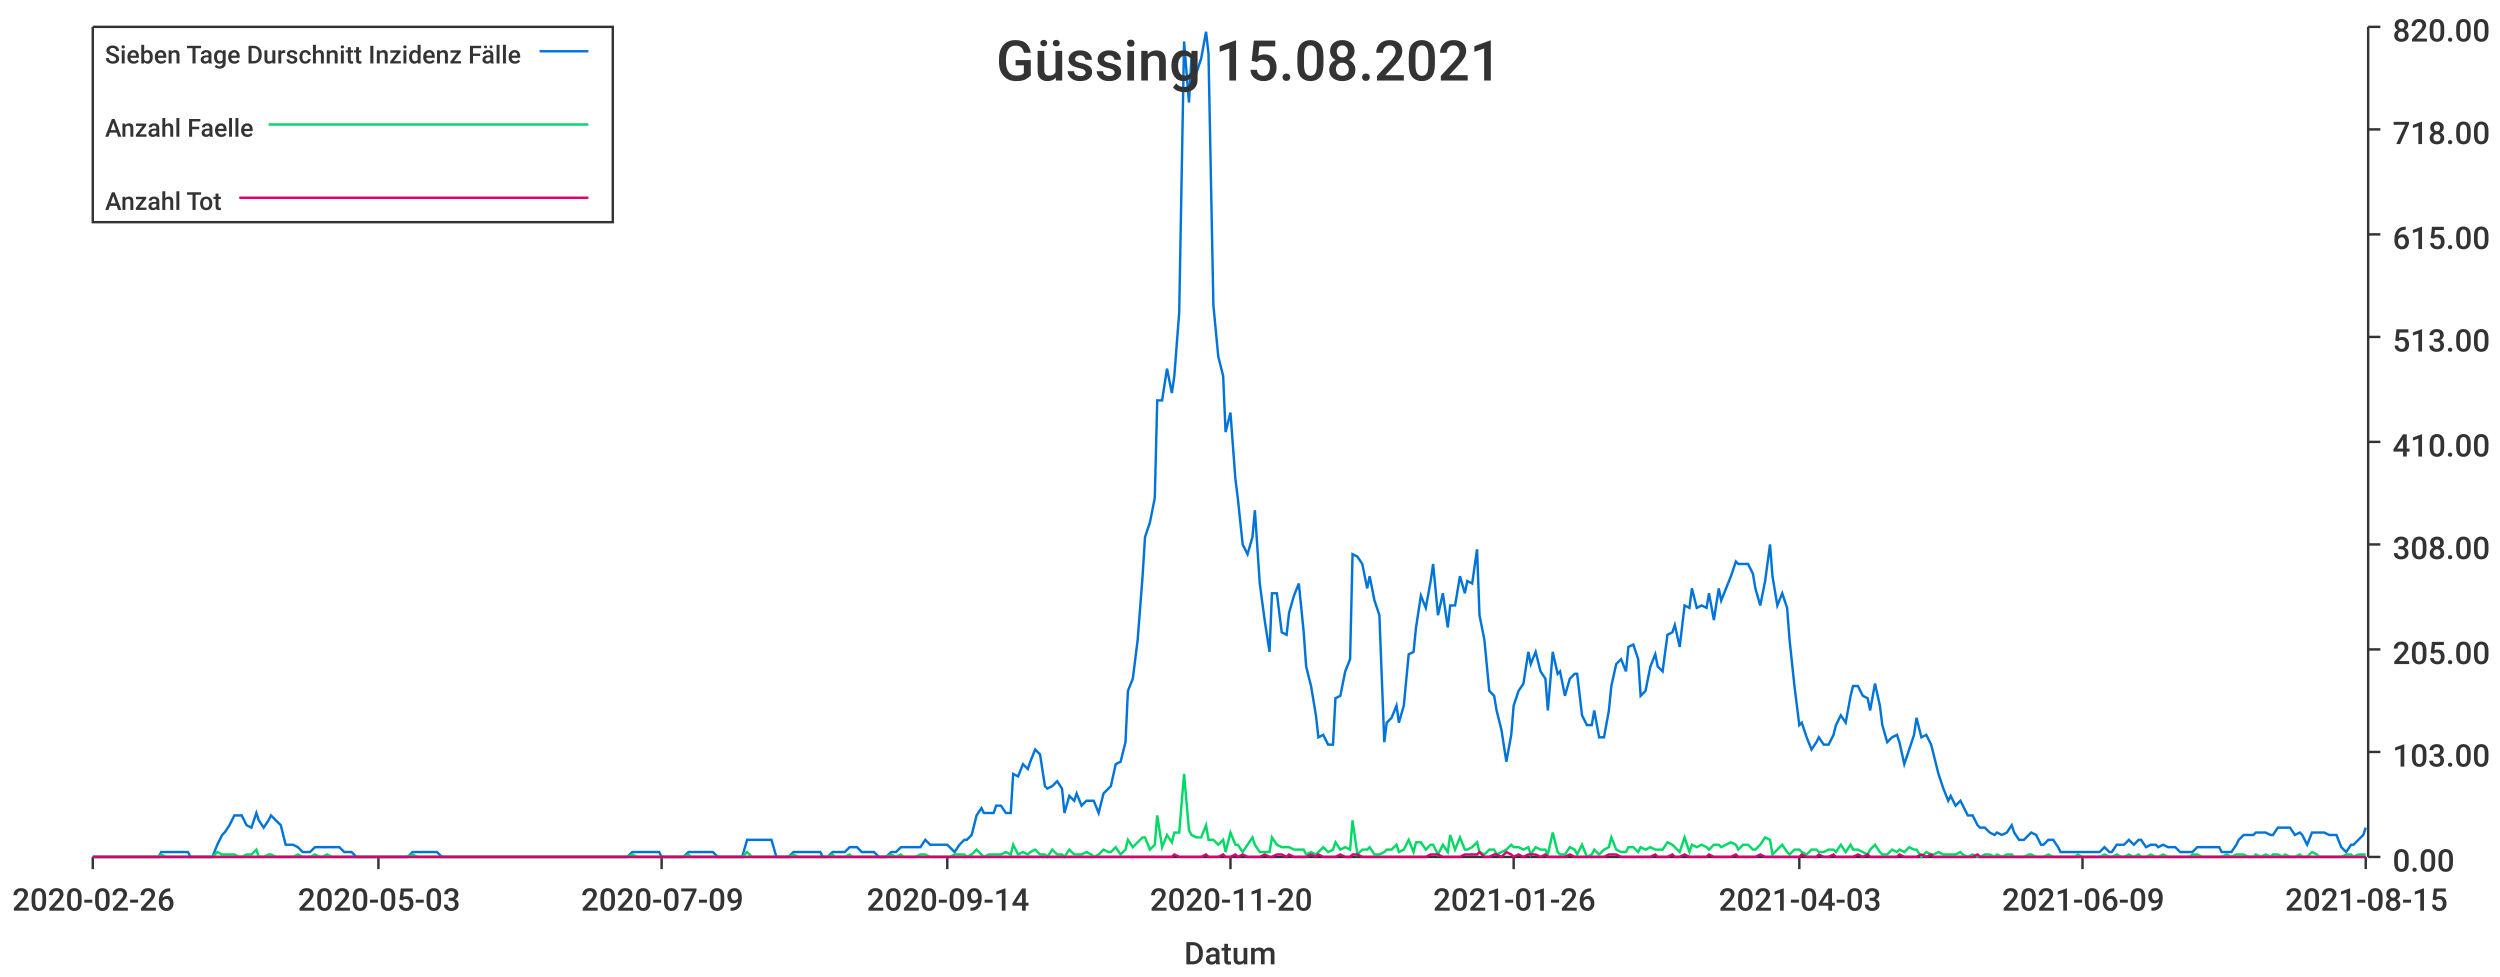
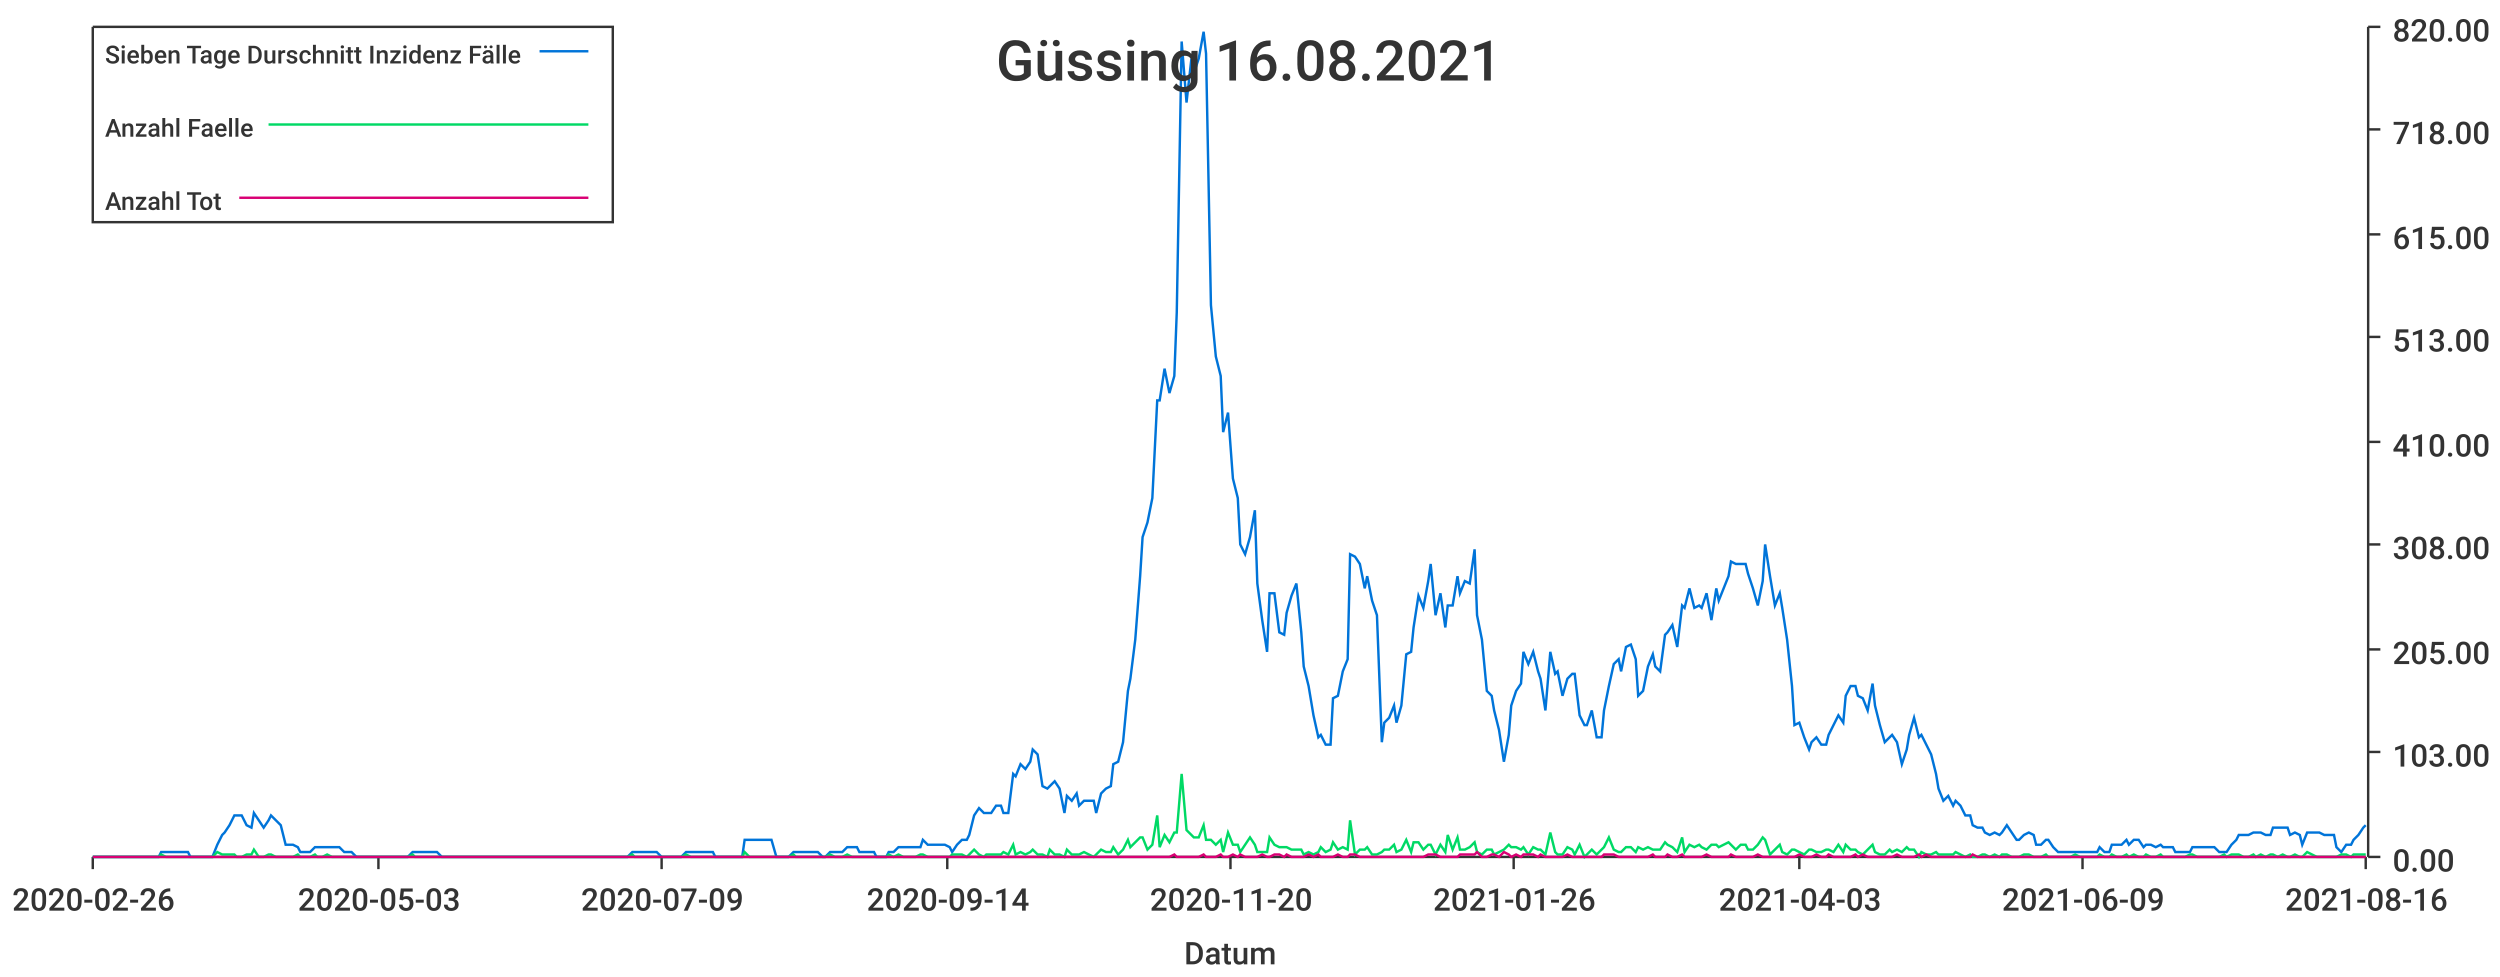
<svg xmlns="http://www.w3.org/2000/svg" width="1024" height="400">\n<path d="M 0 0 L 1024 0 L 1024 400 L 0 400 L 0 0" style="stroke-width:0;stroke:rgba(255,255,255,1.0);fill:rgba(255,255,255,1.0)" />
  <path d="M 38 11 L 969 11 L 969 351 L 38 351 L 38 11" style="stroke-width:0;stroke:rgba(255,255,255,1.0);fill:rgba(255,255,255,1.0)" />
  <path d="M 38 351 L 969 351" style="stroke-width:1;stroke:rgba(51,51,51,1.0);fill:none" />
  <path d="M 38 351 L 38 356" style="stroke-width:1;stroke:rgba(51,51,51,1.0);fill:none" />
  <text x="5" y="373" style="stroke-width:0;stroke:none;fill:rgba(51,51,51,1.0);font-size:12.8px;font-family:'Roboto Medium',sans-serif">2020-02-26</text>
  <path d="M 155 351 L 155 356" style="stroke-width:1;stroke:rgba(51,51,51,1.0);fill:none" />
  <text x="122" y="373" style="stroke-width:0;stroke:none;fill:rgba(51,51,51,1.0);font-size:12.8px;font-family:'Roboto Medium',sans-serif">2020-05-03</text>
  <path d="M 271 351 L 271 356" style="stroke-width:1;stroke:rgba(51,51,51,1.0);fill:none" />
  <text x="238" y="373" style="stroke-width:0;stroke:none;fill:rgba(51,51,51,1.0);font-size:12.8px;font-family:'Roboto Medium',sans-serif">2020-07-09</text>
  <path d="M 388 351 L 388 356" style="stroke-width:1;stroke:rgba(51,51,51,1.0);fill:none" />
  <text x="355" y="373" style="stroke-width:0;stroke:none;fill:rgba(51,51,51,1.0);font-size:12.8px;font-family:'Roboto Medium',sans-serif">2020-09-14</text>
  <path d="M 504 351 L 504 356" style="stroke-width:1;stroke:rgba(51,51,51,1.0);fill:none" />
  <text x="471" y="373" style="stroke-width:0;stroke:none;fill:rgba(51,51,51,1.0);font-size:12.8px;font-family:'Roboto Medium',sans-serif">2020-11-20</text>
  <path d="M 620 351 L 620 356" style="stroke-width:1;stroke:rgba(51,51,51,1.0);fill:none" />
  <text x="587" y="373" style="stroke-width:0;stroke:none;fill:rgba(51,51,51,1.0);font-size:12.8px;font-family:'Roboto Medium',sans-serif">2021-01-26</text>
  <path d="M 737 351 L 737 356" style="stroke-width:1;stroke:rgba(51,51,51,1.0);fill:none" />
  <text x="704" y="373" style="stroke-width:0;stroke:none;fill:rgba(51,51,51,1.0);font-size:12.8px;font-family:'Roboto Medium',sans-serif">2021-04-03</text>
  <path d="M 853 351 L 853 356" style="stroke-width:1;stroke:rgba(51,51,51,1.0);fill:none" />
  <text x="820" y="373" style="stroke-width:0;stroke:none;fill:rgba(51,51,51,1.0);font-size:12.8px;font-family:'Roboto Medium',sans-serif">2021-06-09</text>
  <path d="M 969 351 L 969 356" style="stroke-width:1;stroke:rgba(51,51,51,1.0);fill:none" />
-   <text x="936" y="373" style="stroke-width:0;stroke:none;fill:rgba(51,51,51,1.0);font-size:12.8px;font-family:'Roboto Medium',sans-serif">2021-08-15</text>
+   <text x="936" y="373" style="stroke-width:0;stroke:none;fill:rgba(51,51,51,1.0);font-size:12.8px;font-family:'Roboto Medium',sans-serif">2021-08-16</text>
  <text x="485" y="395" style="stroke-width:0;stroke:none;fill:rgba(51,51,51,1.0);font-size:12.8px;font-family:'Roboto Medium',sans-serif">Datum</text>
  <path d="M 970 351 L 970 11" style="stroke-width:1;stroke:rgba(51,51,51,1.0);fill:none" />
  <path d="M 970 351 L 975 351" style="stroke-width:1;stroke:rgba(51,51,51,1.0);fill:none" />
  <text x="980" y="357" style="stroke-width:0;stroke:none;fill:rgba(51,51,51,1.0);font-size:12.8px;font-family:'Roboto Medium',sans-serif">0.00</text>
  <path d="M 970 308 L 975 308" style="stroke-width:1;stroke:rgba(51,51,51,1.0);fill:none" />
  <text x="980" y="314" style="stroke-width:0;stroke:none;fill:rgba(51,51,51,1.0);font-size:12.8px;font-family:'Roboto Medium',sans-serif">103.00</text>
  <path d="M 970 266 L 975 266" style="stroke-width:1;stroke:rgba(51,51,51,1.0);fill:none" />
  <text x="980" y="272" style="stroke-width:0;stroke:none;fill:rgba(51,51,51,1.0);font-size:12.8px;font-family:'Roboto Medium',sans-serif">205.00</text>
  <path d="M 970 223 L 975 223" style="stroke-width:1;stroke:rgba(51,51,51,1.0);fill:none" />
  <text x="980" y="229" style="stroke-width:0;stroke:none;fill:rgba(51,51,51,1.0);font-size:12.8px;font-family:'Roboto Medium',sans-serif">308.00</text>
  <path d="M 970 181 L 975 181" style="stroke-width:1;stroke:rgba(51,51,51,1.0);fill:none" />
  <text x="980" y="187" style="stroke-width:0;stroke:none;fill:rgba(51,51,51,1.0);font-size:12.8px;font-family:'Roboto Medium',sans-serif">410.00</text>
  <path d="M 970 138 L 975 138" style="stroke-width:1;stroke:rgba(51,51,51,1.0);fill:none" />
  <text x="980" y="144" style="stroke-width:0;stroke:none;fill:rgba(51,51,51,1.0);font-size:12.8px;font-family:'Roboto Medium',sans-serif">513.00</text>
  <path d="M 970 96 L 975 96" style="stroke-width:1;stroke:rgba(51,51,51,1.0);fill:none" />
  <text x="980" y="102" style="stroke-width:0;stroke:none;fill:rgba(51,51,51,1.0);font-size:12.8px;font-family:'Roboto Medium',sans-serif">615.00</text>
  <path d="M 970 53 L 975 53" style="stroke-width:1;stroke:rgba(51,51,51,1.0);fill:none" />
  <text x="980" y="59" style="stroke-width:0;stroke:none;fill:rgba(51,51,51,1.0);font-size:12.8px;font-family:'Roboto Medium',sans-serif">718.00</text>
  <path d="M 970 11 L 975 11" style="stroke-width:1;stroke:rgba(51,51,51,1.0);fill:none" />
  <text x="980" y="17" style="stroke-width:0;stroke:none;fill:rgba(51,51,51,1.0);font-size:12.8px;font-family:'Roboto Medium',sans-serif">820.00</text>
-   <path d="M 38 351 L 40 351 L 42 351 L 44 351 L 45 351 L 47 351 L 49 351 L 51 351 L 52 351 L 54 351 L 56 351 L 58 351 L 59 351 L 61 351 L 63 351 L 65 351 L 66 349 L 68 349 L 70 349 L 72 349 L 73 349 L 75 349 L 77 349 L 78 351 L 80 351 L 82 351 L 84 351 L 85 351 L 87 351 L 89 346 L 91 342 L 92 341 L 94 338 L 96 334 L 98 334 L 99 334 L 101 338 L 103 339 L 105 333 L 106 336 L 108 339 L 110 336 L 111 334 L 113 336 L 115 338 L 117 346 L 118 346 L 120 346 L 122 347 L 124 349 L 125 349 L 127 349 L 129 347 L 131 347 L 132 347 L 134 347 L 136 347 L 138 347 L 139 347 L 141 349 L 143 349 L 144 349 L 146 351 L 148 351 L 150 351 L 151 351 L 153 351 L 155 351 L 157 351 L 158 351 L 160 351 L 162 351 L 164 351 L 165 351 L 167 351 L 169 349 L 171 349 L 172 349 L 174 349 L 176 349 L 177 349 L 179 349 L 181 351 L 183 351 L 184 351 L 186 351 L 188 351 L 190 351 L 191 351 L 193 351 L 195 351 L 197 351 L 198 351 L 200 351 L 202 351 L 204 351 L 205 351 L 207 351 L 209 351 L 210 351 L 212 351 L 214 351 L 216 351 L 217 351 L 219 351 L 221 351 L 223 351 L 224 351 L 226 351 L 228 351 L 230 351 L 231 351 L 233 351 L 235 351 L 237 351 L 238 351 L 240 351 L 242 351 L 243 351 L 245 351 L 247 351 L 249 351 L 250 351 L 252 351 L 254 351 L 256 351 L 257 351 L 259 349 L 261 349 L 263 349 L 264 349 L 266 349 L 268 349 L 270 349 L 271 351 L 273 351 L 275 351 L 276 351 L 278 351 L 280 351 L 282 349 L 283 349 L 285 349 L 287 349 L 289 349 L 290 349 L 292 349 L 294 351 L 296 351 L 297 351 L 299 351 L 301 351 L 303 351 L 304 351 L 306 344 L 308 344 L 309 344 L 311 344 L 313 344 L 315 344 L 316 344 L 318 351 L 320 351 L 322 351 L 323 351 L 325 349 L 327 349 L 329 349 L 330 349 L 332 349 L 334 349 L 336 349 L 337 351 L 339 351 L 341 349 L 342 349 L 344 349 L 346 349 L 348 347 L 349 347 L 351 347 L 353 349 L 355 349 L 356 349 L 358 349 L 360 351 L 362 351 L 363 351 L 365 349 L 367 349 L 369 347 L 370 347 L 372 347 L 374 347 L 375 347 L 377 347 L 379 344 L 381 346 L 382 346 L 384 346 L 386 346 L 388 346 L 389 347 L 391 349 L 393 346 L 395 344 L 396 344 L 398 342 L 400 334 L 402 331 L 403 333 L 405 333 L 407 333 L 408 330 L 410 330 L 412 333 L 414 333 L 415 317 L 417 318 L 419 313 L 421 315 L 422 312 L 424 307 L 426 309 L 428 322 L 429 323 L 431 322 L 433 320 L 435 323 L 436 333 L 438 326 L 440 328 L 441 325 L 443 330 L 445 328 L 447 328 L 448 328 L 450 333 L 452 325 L 454 323 L 455 322 L 457 313 L 459 312 L 461 304 L 462 283 L 464 278 L 466 262 L 468 236 L 469 220 L 471 214 L 473 204 L 474 164 L 476 164 L 478 151 L 480 161 L 481 154 L 483 128 L 485 17 L 487 42 L 488 24 L 490 30 L 492 24 L 494 13 L 495 22 L 497 125 L 499 146 L 501 154 L 502 177 L 504 169 L 506 196 L 507 204 L 509 223 L 511 227 L 513 220 L 514 209 L 516 239 L 518 254 L 520 267 L 521 243 L 523 243 L 525 259 L 527 260 L 528 251 L 530 244 L 532 239 L 534 259 L 535 273 L 537 281 L 539 293 L 540 302 L 542 301 L 544 305 L 546 305 L 547 286 L 549 285 L 551 275 L 553 270 L 554 227 L 556 228 L 558 231 L 560 241 L 561 236 L 563 246 L 565 252 L 567 304 L 568 296 L 570 294 L 572 289 L 573 296 L 575 289 L 577 268 L 579 267 L 580 257 L 582 244 L 584 249 L 586 238 L 587 231 L 589 252 L 591 243 L 593 257 L 594 248 L 596 248 L 598 236 L 600 243 L 601 238 L 603 239 L 605 225 L 606 252 L 608 262 L 610 283 L 612 285 L 613 291 L 615 299 L 617 312 L 619 301 L 620 289 L 622 283 L 624 280 L 626 267 L 627 272 L 629 267 L 631 275 L 633 278 L 634 291 L 636 267 L 638 276 L 639 275 L 641 285 L 643 278 L 645 276 L 646 276 L 648 293 L 650 297 L 652 297 L 653 291 L 655 302 L 657 302 L 659 291 L 660 281 L 662 272 L 664 270 L 666 275 L 667 265 L 669 264 L 671 270 L 672 285 L 674 283 L 676 273 L 678 268 L 679 273 L 681 275 L 683 260 L 685 259 L 686 256 L 688 265 L 690 248 L 692 249 L 693 241 L 695 249 L 697 248 L 699 249 L 700 243 L 702 254 L 704 241 L 705 246 L 707 241 L 709 236 L 711 230 L 712 231 L 714 231 L 716 231 L 718 235 L 719 241 L 721 248 L 723 238 L 725 223 L 726 236 L 728 248 L 730 243 L 732 249 L 733 262 L 735 281 L 737 297 L 738 296 L 740 302 L 742 307 L 744 304 L 745 302 L 747 305 L 749 305 L 751 301 L 752 297 L 754 293 L 756 296 L 758 285 L 759 281 L 761 281 L 763 285 L 765 286 L 766 291 L 768 280 L 770 289 L 771 297 L 773 304 L 775 302 L 777 301 L 778 304 L 780 313 L 782 307 L 784 301 L 785 294 L 787 302 L 789 301 L 791 305 L 792 309 L 794 317 L 796 323 L 798 328 L 799 326 L 801 330 L 803 328 L 804 330 L 806 334 L 808 334 L 810 338 L 811 339 L 813 339 L 815 341 L 817 342 L 818 341 L 820 342 L 822 341 L 824 338 L 825 341 L 827 344 L 829 344 L 831 342 L 832 341 L 834 342 L 836 346 L 837 346 L 839 344 L 841 344 L 843 347 L 844 349 L 846 349 L 848 349 L 850 349 L 851 349 L 853 349 L 855 349 L 857 349 L 858 349 L 860 349 L 862 347 L 864 349 L 865 349 L 867 346 L 869 346 L 870 346 L 872 344 L 874 346 L 876 344 L 877 344 L 879 347 L 881 346 L 883 346 L 884 347 L 886 346 L 888 347 L 890 347 L 891 347 L 893 349 L 895 349 L 897 349 L 898 349 L 900 347 L 902 347 L 903 347 L 905 347 L 907 347 L 909 347 L 910 349 L 912 349 L 914 349 L 916 346 L 917 344 L 919 342 L 921 342 L 923 342 L 924 341 L 926 341 L 928 341 L 930 342 L 931 342 L 933 339 L 935 339 L 936 339 L 938 339 L 940 342 L 942 341 L 943 342 L 945 346 L 947 341 L 949 341 L 950 341 L 952 341 L 954 342 L 956 342 L 957 342 L 959 347 L 961 349 L 963 346 L 964 346 L 966 344 L 968 342 L 969 339" style="stroke-width:1;stroke:rgba(0,116,217,1.0);fill:none" />
-   <path d="M 38 351 L 40 351 L 42 351 L 44 351 L 45 351 L 47 351 L 49 351 L 51 351 L 52 351 L 54 351 L 56 351 L 58 351 L 59 351 L 61 351 L 63 351 L 65 351 L 66 350 L 68 351 L 70 351 L 72 351 L 73 351 L 75 351 L 77 351 L 78 351 L 80 351 L 82 351 L 84 351 L 85 351 L 87 351 L 89 349 L 91 350 L 92 350 L 94 350 L 96 350 L 98 351 L 99 351 L 101 350 L 103 350 L 105 348 L 106 351 L 108 351 L 110 350 L 111 350 L 113 351 L 115 351 L 117 351 L 118 351 L 120 351 L 122 350 L 124 351 L 125 351 L 127 351 L 129 350 L 131 351 L 132 351 L 134 350 L 136 351 L 138 351 L 139 351 L 141 351 L 143 351 L 144 351 L 146 351 L 148 351 L 150 351 L 151 351 L 153 351 L 155 351 L 157 351 L 158 351 L 160 351 L 162 351 L 164 351 L 165 351 L 167 351 L 169 350 L 171 351 L 172 351 L 174 351 L 176 351 L 177 351 L 179 351 L 181 351 L 183 351 L 184 351 L 186 351 L 188 351 L 190 351 L 191 351 L 193 351 L 195 351 L 197 351 L 198 351 L 200 351 L 202 351 L 204 351 L 205 351 L 207 351 L 209 351 L 210 351 L 212 351 L 214 351 L 216 351 L 217 351 L 219 351 L 221 351 L 223 351 L 224 351 L 226 351 L 228 351 L 230 351 L 231 351 L 233 351 L 235 351 L 237 351 L 238 351 L 240 351 L 242 351 L 243 351 L 245 351 L 247 351 L 249 351 L 250 351 L 252 351 L 254 351 L 256 351 L 257 351 L 259 350 L 261 351 L 263 351 L 264 351 L 266 351 L 268 351 L 270 351 L 271 351 L 273 351 L 275 351 L 276 351 L 278 351 L 280 351 L 282 350 L 283 351 L 285 351 L 287 351 L 289 351 L 290 351 L 292 351 L 294 351 L 296 351 L 297 351 L 299 351 L 301 351 L 303 351 L 304 351 L 306 349 L 308 351 L 309 351 L 311 351 L 313 351 L 315 351 L 316 351 L 318 351 L 320 351 L 322 351 L 323 351 L 325 350 L 327 351 L 329 351 L 330 351 L 332 351 L 334 351 L 336 351 L 337 351 L 339 351 L 341 350 L 342 351 L 344 351 L 346 351 L 348 350 L 349 351 L 351 351 L 353 351 L 355 351 L 356 351 L 358 351 L 360 351 L 362 351 L 363 351 L 365 350 L 367 351 L 369 350 L 370 351 L 372 351 L 374 351 L 375 351 L 377 350 L 379 350 L 381 351 L 382 351 L 384 351 L 386 351 L 388 351 L 389 351 L 391 350 L 393 350 L 395 350 L 396 351 L 398 350 L 400 348 L 402 350 L 403 351 L 405 350 L 407 350 L 408 350 L 410 350 L 412 349 L 414 350 L 415 346 L 417 350 L 419 349 L 421 350 L 422 349 L 424 348 L 426 350 L 428 350 L 429 351 L 431 348 L 433 350 L 435 350 L 436 351 L 438 348 L 440 350 L 441 350 L 443 350 L 445 349 L 447 350 L 448 351 L 450 350 L 452 348 L 454 349 L 455 349 L 457 347 L 459 350 L 461 348 L 462 344 L 464 347 L 466 345 L 468 343 L 469 343 L 471 348 L 473 346 L 474 334 L 476 347 L 478 342 L 480 345 L 481 341 L 483 341 L 485 317 L 487 340 L 488 342 L 490 343 L 492 343 L 494 338 L 495 344 L 497 344 L 499 346 L 501 344 L 502 349 L 504 341 L 506 346 L 507 346 L 509 349 L 511 346 L 513 343 L 514 346 L 516 349 L 518 349 L 520 349 L 521 343 L 523 346 L 525 347 L 527 347 L 528 347 L 530 348 L 532 348 L 534 348 L 535 350 L 537 349 L 539 350 L 540 349 L 542 347 L 544 349 L 546 348 L 547 345 L 549 348 L 551 347 L 553 348 L 554 336 L 556 350 L 558 348 L 560 348 L 561 347 L 563 350 L 565 350 L 567 349 L 568 348 L 570 348 L 572 346 L 573 349 L 575 348 L 577 344 L 579 349 L 580 345 L 582 345 L 584 348 L 586 346 L 587 346 L 589 350 L 591 346 L 593 349 L 594 342 L 596 348 L 598 343 L 600 348 L 601 348 L 603 347 L 605 345 L 606 349 L 608 350 L 610 348 L 612 348 L 613 350 L 615 349 L 617 348 L 619 346 L 620 347 L 622 347 L 624 348 L 626 347 L 627 350 L 629 347 L 631 348 L 633 348 L 634 350 L 636 341 L 638 349 L 639 350 L 641 350 L 643 347 L 645 348 L 646 350 L 648 346 L 650 351 L 652 350 L 653 348 L 655 350 L 657 348 L 659 347 L 660 343 L 662 348 L 664 349 L 666 349 L 667 347 L 669 347 L 671 349 L 672 347 L 674 348 L 676 347 L 678 348 L 679 348 L 681 348 L 683 345 L 685 346 L 686 347 L 688 349 L 690 343 L 692 349 L 693 346 L 695 347 L 697 346 L 699 347 L 700 348 L 702 346 L 704 346 L 705 347 L 707 346 L 709 345 L 711 346 L 712 348 L 714 346 L 716 346 L 718 348 L 719 348 L 721 346 L 723 343 L 725 344 L 726 350 L 728 348 L 730 346 L 732 349 L 733 350 L 735 348 L 737 348 L 738 349 L 740 350 L 742 348 L 744 348 L 745 349 L 747 349 L 749 348 L 751 348 L 752 349 L 754 346 L 756 349 L 758 346 L 759 348 L 761 348 L 763 349 L 765 350 L 766 348 L 768 346 L 770 349 L 771 350 L 773 350 L 775 348 L 777 349 L 778 348 L 780 349 L 782 347 L 784 348 L 785 348 L 787 351 L 789 349 L 791 350 L 792 350 L 794 349 L 796 350 L 798 350 L 799 350 L 801 350 L 803 349 L 804 350 L 806 351 L 808 350 L 810 351 L 811 351 L 813 350 L 815 350 L 817 351 L 818 350 L 820 351 L 822 350 L 824 350 L 825 351 L 827 351 L 829 351 L 831 350 L 832 350 L 834 351 L 836 351 L 837 351 L 839 350 L 841 351 L 843 351 L 844 351 L 846 351 L 848 351 L 850 351 L 851 350 L 853 351 L 855 351 L 857 351 L 858 351 L 860 351 L 862 350 L 864 351 L 865 351 L 867 350 L 869 351 L 870 351 L 872 350 L 874 351 L 876 350 L 877 351 L 879 351 L 881 350 L 883 351 L 884 351 L 886 350 L 888 351 L 890 351 L 891 351 L 893 351 L 895 351 L 897 351 L 898 350 L 900 350 L 902 351 L 903 351 L 905 351 L 907 351 L 909 351 L 910 351 L 912 350 L 914 351 L 916 350 L 917 350 L 919 350 L 921 351 L 923 351 L 924 350 L 926 351 L 928 350 L 930 351 L 931 350 L 933 350 L 935 351 L 936 350 L 938 351 L 940 351 L 942 350 L 943 351 L 945 351 L 947 349 L 949 350 L 950 351 L 952 351 L 954 351 L 956 351 L 957 351 L 959 351 L 961 350 L 963 350 L 964 351 L 966 350 L 968 350 L 969 350" style="stroke-width:1;stroke:rgba(0,217,101,1.0);fill:none" />
-   <path d="M 38 351 L 40 351 L 42 351 L 44 351 L 45 351 L 47 351 L 49 351 L 51 351 L 52 351 L 54 351 L 56 351 L 58 351 L 59 351 L 61 351 L 63 351 L 65 351 L 66 351 L 68 351 L 70 351 L 72 351 L 73 351 L 75 351 L 77 351 L 78 351 L 80 351 L 82 351 L 84 351 L 85 351 L 87 351 L 89 351 L 91 351 L 92 351 L 94 351 L 96 351 L 98 351 L 99 351 L 101 351 L 103 351 L 105 351 L 106 351 L 108 351 L 110 351 L 111 351 L 113 351 L 115 351 L 117 351 L 118 351 L 120 351 L 122 351 L 124 351 L 125 351 L 127 351 L 129 351 L 131 351 L 132 351 L 134 351 L 136 351 L 138 351 L 139 351 L 141 351 L 143 351 L 144 351 L 146 351 L 148 351 L 150 351 L 151 351 L 153 351 L 155 351 L 157 351 L 158 351 L 160 351 L 162 351 L 164 351 L 165 351 L 167 351 L 169 351 L 171 351 L 172 351 L 174 351 L 176 351 L 177 351 L 179 351 L 181 351 L 183 351 L 184 351 L 186 351 L 188 351 L 190 351 L 191 351 L 193 351 L 195 351 L 197 351 L 198 351 L 200 351 L 202 351 L 204 351 L 205 351 L 207 351 L 209 351 L 210 351 L 212 351 L 214 351 L 216 351 L 217 351 L 219 351 L 221 351 L 223 351 L 224 351 L 226 351 L 228 351 L 230 351 L 231 351 L 233 351 L 235 351 L 237 351 L 238 351 L 240 351 L 242 351 L 243 351 L 245 351 L 247 351 L 249 351 L 250 351 L 252 351 L 254 351 L 256 351 L 257 351 L 259 351 L 261 351 L 263 351 L 264 351 L 266 351 L 268 351 L 270 351 L 271 351 L 273 351 L 275 351 L 276 351 L 278 351 L 280 351 L 282 351 L 283 351 L 285 351 L 287 351 L 289 351 L 290 351 L 292 351 L 294 351 L 296 351 L 297 351 L 299 351 L 301 351 L 303 351 L 304 351 L 306 351 L 308 351 L 309 351 L 311 351 L 313 351 L 315 351 L 316 351 L 318 351 L 320 351 L 322 351 L 323 351 L 325 351 L 327 351 L 329 351 L 330 351 L 332 351 L 334 351 L 336 351 L 337 351 L 339 351 L 341 351 L 342 351 L 344 351 L 346 351 L 348 351 L 349 351 L 351 351 L 353 351 L 355 351 L 356 351 L 358 351 L 360 351 L 362 351 L 363 351 L 365 351 L 367 351 L 369 351 L 370 351 L 372 351 L 374 351 L 375 351 L 377 351 L 379 351 L 381 351 L 382 351 L 384 351 L 386 351 L 388 351 L 389 351 L 391 351 L 393 351 L 395 351 L 396 351 L 398 351 L 400 351 L 402 351 L 403 351 L 405 351 L 407 351 L 408 351 L 410 351 L 412 351 L 414 351 L 415 351 L 417 351 L 419 351 L 421 351 L 422 351 L 424 351 L 426 351 L 428 351 L 429 351 L 431 351 L 433 351 L 435 351 L 436 351 L 438 351 L 440 351 L 441 351 L 443 351 L 445 351 L 447 351 L 448 351 L 450 351 L 452 351 L 454 351 L 455 351 L 457 351 L 459 351 L 461 351 L 462 351 L 464 351 L 466 351 L 468 351 L 469 351 L 471 351 L 473 351 L 474 351 L 476 351 L 478 351 L 480 351 L 481 350 L 483 351 L 485 351 L 487 351 L 488 351 L 490 351 L 492 351 L 494 350 L 495 351 L 497 351 L 499 351 L 501 350 L 502 351 L 504 351 L 506 350 L 507 351 L 509 350 L 511 351 L 513 351 L 514 351 L 516 351 L 518 350 L 520 351 L 521 351 L 523 350 L 525 350 L 527 351 L 528 350 L 530 351 L 532 351 L 534 351 L 535 351 L 537 350 L 539 351 L 540 350 L 542 351 L 544 351 L 546 351 L 547 351 L 549 350 L 551 351 L 553 351 L 554 350 L 556 350 L 558 351 L 560 351 L 561 351 L 563 351 L 565 351 L 567 351 L 568 351 L 570 351 L 572 351 L 573 351 L 575 351 L 577 351 L 579 351 L 580 351 L 582 351 L 584 351 L 586 350 L 587 350 L 589 350 L 591 351 L 593 351 L 594 351 L 596 351 L 598 351 L 600 350 L 601 350 L 603 350 L 605 350 L 606 349 L 608 351 L 610 351 L 612 350 L 613 350 L 615 351 L 617 349 L 619 350 L 620 351 L 622 350 L 624 351 L 626 350 L 627 350 L 629 350 L 631 351 L 633 350 L 634 351 L 636 351 L 638 351 L 639 351 L 641 351 L 643 350 L 645 351 L 646 351 L 648 351 L 650 351 L 652 351 L 653 351 L 655 351 L 657 351 L 659 350 L 660 350 L 662 350 L 664 351 L 666 351 L 667 351 L 669 351 L 671 351 L 672 351 L 674 351 L 676 351 L 678 350 L 679 351 L 681 351 L 683 351 L 685 350 L 686 351 L 688 351 L 690 350 L 692 351 L 693 351 L 695 351 L 697 351 L 699 351 L 700 350 L 702 351 L 704 351 L 705 351 L 707 351 L 709 351 L 711 350 L 712 351 L 714 351 L 716 351 L 718 351 L 719 351 L 721 350 L 723 351 L 725 351 L 726 351 L 728 351 L 730 351 L 732 351 L 733 351 L 735 351 L 737 351 L 738 350 L 740 351 L 742 351 L 744 351 L 745 350 L 747 351 L 749 351 L 751 350 L 752 351 L 754 351 L 756 351 L 758 351 L 759 351 L 761 350 L 763 351 L 765 350 L 766 351 L 768 351 L 770 351 L 771 351 L 773 351 L 775 351 L 777 351 L 778 350 L 780 351 L 782 351 L 784 351 L 785 351 L 787 350 L 789 351 L 791 350 L 792 351 L 794 351 L 796 351 L 798 351 L 799 351 L 801 351 L 803 351 L 804 351 L 806 351 L 808 351 L 810 350 L 811 351 L 813 351 L 815 351 L 817 351 L 818 351 L 820 351 L 822 351 L 824 351 L 825 351 L 827 351 L 829 351 L 831 351 L 832 351 L 834 351 L 836 351 L 837 351 L 839 351 L 841 351 L 843 351 L 844 351 L 846 351 L 848 351 L 850 351 L 851 351 L 853 351 L 855 351 L 857 351 L 858 351 L 860 351 L 862 351 L 864 351 L 865 351 L 867 351 L 869 351 L 870 351 L 872 351 L 874 351 L 876 351 L 877 351 L 879 351 L 881 351 L 883 351 L 884 351 L 886 351 L 888 351 L 890 351 L 891 351 L 893 351 L 895 351 L 897 351 L 898 351 L 900 351 L 902 351 L 903 351 L 905 351 L 907 351 L 909 351 L 910 351 L 912 351 L 914 351 L 916 351 L 917 351 L 919 351 L 921 351 L 923 351 L 924 351 L 926 351 L 928 351 L 930 351 L 931 351 L 933 351 L 935 351 L 936 351 L 938 351 L 940 351 L 942 351 L 943 351 L 945 351 L 947 351 L 949 351 L 950 351 L 952 351 L 954 351 L 956 351 L 957 351 L 959 351 L 961 351 L 963 351 L 964 351 L 966 351 L 968 351 L 969 351" style="stroke-width:1;stroke:rgba(217,0,116,1.0);fill:none" />
-   <text x="408" y="33" style="stroke-width:0;stroke:none;fill:rgba(51,51,51,1.0);font-size:23.0px;font-family:'Roboto Medium',sans-serif">Güssing 15.08.2021</text>
+   <path d="M 38 351 L 40 351 L 42 351 L 44 351 L 45 351 L 47 351 L 49 351 L 51 351 L 52 351 L 54 351 L 56 351 L 58 351 L 59 351 L 61 351 L 63 351 L 65 351 L 66 349 L 68 349 L 70 349 L 71 349 L 73 349 L 75 349 L 77 349 L 78 351 L 80 351 L 82 351 L 84 351 L 85 351 L 87 351 L 89 346 L 91 342 L 92 341 L 94 338 L 96 334 L 97 334 L 99 334 L 101 338 L 103 339 L 104 333 L 106 336 L 108 339 L 110 336 L 111 334 L 113 336 L 115 338 L 117 346 L 118 346 L 120 346 L 122 347 L 123 349 L 125 349 L 127 349 L 129 347 L 130 347 L 132 347 L 134 347 L 136 347 L 137 347 L 139 347 L 141 349 L 143 349 L 144 349 L 146 351 L 148 351 L 149 351 L 151 351 L 153 351 L 155 351 L 156 351 L 158 351 L 160 351 L 162 351 L 163 351 L 165 351 L 167 351 L 169 349 L 170 349 L 172 349 L 174 349 L 175 349 L 177 349 L 179 349 L 181 351 L 182 351 L 184 351 L 186 351 L 188 351 L 189 351 L 191 351 L 193 351 L 195 351 L 196 351 L 198 351 L 200 351 L 201 351 L 203 351 L 205 351 L 207 351 L 208 351 L 210 351 L 212 351 L 214 351 L 215 351 L 217 351 L 219 351 L 221 351 L 222 351 L 224 351 L 226 351 L 227 351 L 229 351 L 231 351 L 233 351 L 234 351 L 236 351 L 238 351 L 240 351 L 241 351 L 243 351 L 245 351 L 247 351 L 248 351 L 250 351 L 252 351 L 253 351 L 255 351 L 257 351 L 259 349 L 260 349 L 262 349 L 264 349 L 266 349 L 267 349 L 269 349 L 271 351 L 273 351 L 274 351 L 276 351 L 278 351 L 279 351 L 281 349 L 283 349 L 285 349 L 286 349 L 288 349 L 290 349 L 292 349 L 293 351 L 295 351 L 297 351 L 299 351 L 300 351 L 302 351 L 304 351 L 305 344 L 307 344 L 309 344 L 311 344 L 312 344 L 314 344 L 316 344 L 318 351 L 319 351 L 321 351 L 323 351 L 325 349 L 326 349 L 328 349 L 330 349 L 331 349 L 333 349 L 335 349 L 337 351 L 338 351 L 340 349 L 342 349 L 344 349 L 345 349 L 347 347 L 349 347 L 351 347 L 352 349 L 354 349 L 356 349 L 358 349 L 359 351 L 361 351 L 363 351 L 364 349 L 366 349 L 368 347 L 370 347 L 371 347 L 373 347 L 375 347 L 377 347 L 378 344 L 380 346 L 382 346 L 384 346 L 385 346 L 387 346 L 389 347 L 390 349 L 392 346 L 394 344 L 396 344 L 397 342 L 399 334 L 401 331 L 403 333 L 404 333 L 406 333 L 408 330 L 410 330 L 411 333 L 413 333 L 415 317 L 416 318 L 418 313 L 420 315 L 422 312 L 423 307 L 425 309 L 427 322 L 429 323 L 430 322 L 432 320 L 434 323 L 436 333 L 437 326 L 439 328 L 441 325 L 442 330 L 444 328 L 446 328 L 448 328 L 449 333 L 451 325 L 453 323 L 455 322 L 456 313 L 458 312 L 460 304 L 462 283 L 463 278 L 465 262 L 467 236 L 468 220 L 470 214 L 472 204 L 474 164 L 475 164 L 477 151 L 479 161 L 481 154 L 482 128 L 484 17 L 486 42 L 488 24 L 489 30 L 491 24 L 493 13 L 494 22 L 496 125 L 498 146 L 500 154 L 501 177 L 503 169 L 505 196 L 507 204 L 508 223 L 510 227 L 512 220 L 514 209 L 515 239 L 517 254 L 519 267 L 520 243 L 522 243 L 524 259 L 526 260 L 527 251 L 529 244 L 531 239 L 533 259 L 534 273 L 536 281 L 538 293 L 540 302 L 541 301 L 543 305 L 545 305 L 546 286 L 548 285 L 550 275 L 552 270 L 553 227 L 555 228 L 557 231 L 559 241 L 560 236 L 562 246 L 564 252 L 566 304 L 567 296 L 569 294 L 571 289 L 572 296 L 574 289 L 576 268 L 578 267 L 579 257 L 581 244 L 583 249 L 585 238 L 586 231 L 588 252 L 590 243 L 592 257 L 593 248 L 595 248 L 597 236 L 598 243 L 600 238 L 602 239 L 604 225 L 605 252 L 607 262 L 609 283 L 611 285 L 612 291 L 614 299 L 616 312 L 618 301 L 619 289 L 621 283 L 623 280 L 624 267 L 626 272 L 628 267 L 630 275 L 631 278 L 633 291 L 635 267 L 637 276 L 638 275 L 640 285 L 642 278 L 644 276 L 645 276 L 647 293 L 649 297 L 650 297 L 652 291 L 654 302 L 656 302 L 657 291 L 659 281 L 661 272 L 663 270 L 664 275 L 666 265 L 668 264 L 670 270 L 671 285 L 673 283 L 675 273 L 677 268 L 678 273 L 680 275 L 682 260 L 683 259 L 685 256 L 687 265 L 689 248 L 690 249 L 692 241 L 694 249 L 696 248 L 697 249 L 699 243 L 701 254 L 703 241 L 704 246 L 706 241 L 708 236 L 709 230 L 711 231 L 713 231 L 715 231 L 716 235 L 718 241 L 720 248 L 722 238 L 723 223 L 725 236 L 727 248 L 729 243 L 730 249 L 732 262 L 734 281 L 735 297 L 737 296 L 739 302 L 741 307 L 742 304 L 744 302 L 746 305 L 748 305 L 749 301 L 751 297 L 753 293 L 755 296 L 756 285 L 758 281 L 760 281 L 761 285 L 763 286 L 765 291 L 767 280 L 768 289 L 770 297 L 772 304 L 774 302 L 775 301 L 777 304 L 779 313 L 781 307 L 782 301 L 784 294 L 786 302 L 787 301 L 789 305 L 791 309 L 793 317 L 794 323 L 796 328 L 798 326 L 800 330 L 801 328 L 803 330 L 805 334 L 807 334 L 808 338 L 810 339 L 812 339 L 813 341 L 815 342 L 817 341 L 819 342 L 820 341 L 822 338 L 824 341 L 826 344 L 827 344 L 829 342 L 831 341 L 833 342 L 834 346 L 836 346 L 838 344 L 839 344 L 841 347 L 843 349 L 845 349 L 846 349 L 848 349 L 850 349 L 852 349 L 853 349 L 855 349 L 857 349 L 859 349 L 860 347 L 862 349 L 864 349 L 865 346 L 867 346 L 869 346 L 871 344 L 872 346 L 874 344 L 876 344 L 878 347 L 879 346 L 881 346 L 883 347 L 885 346 L 886 347 L 888 347 L 890 347 L 891 349 L 893 349 L 895 349 L 897 349 L 898 347 L 900 347 L 902 347 L 904 347 L 905 347 L 907 347 L 909 349 L 911 349 L 912 349 L 914 346 L 916 344 L 917 342 L 919 342 L 921 342 L 923 341 L 924 341 L 926 341 L 928 342 L 930 342 L 931 339 L 933 339 L 935 339 L 937 339 L 938 342 L 940 341 L 942 342 L 943 346 L 945 341 L 947 341 L 949 341 L 950 341 L 952 342 L 954 342 L 956 342 L 957 347 L 959 349 L 961 346 L 963 346 L 964 344 L 966 342 L 968 339 L 969 338" style="stroke-width:1;stroke:rgba(0,116,217,1.0);fill:none" />
+   <path d="M 38 351 L 40 351 L 42 351 L 44 351 L 45 351 L 47 351 L 49 351 L 51 351 L 52 351 L 54 351 L 56 351 L 58 351 L 59 351 L 61 351 L 63 351 L 65 351 L 66 350 L 68 351 L 70 351 L 71 351 L 73 351 L 75 351 L 77 351 L 78 351 L 80 351 L 82 351 L 84 351 L 85 351 L 87 351 L 89 349 L 91 350 L 92 350 L 94 350 L 96 350 L 97 351 L 99 351 L 101 350 L 103 350 L 104 348 L 106 351 L 108 351 L 110 350 L 111 350 L 113 351 L 115 351 L 117 351 L 118 351 L 120 351 L 122 350 L 123 351 L 125 351 L 127 351 L 129 350 L 130 351 L 132 351 L 134 350 L 136 351 L 137 351 L 139 351 L 141 351 L 143 351 L 144 351 L 146 351 L 148 351 L 149 351 L 151 351 L 153 351 L 155 351 L 156 351 L 158 351 L 160 351 L 162 351 L 163 351 L 165 351 L 167 351 L 169 350 L 170 351 L 172 351 L 174 351 L 175 351 L 177 351 L 179 351 L 181 351 L 182 351 L 184 351 L 186 351 L 188 351 L 189 351 L 191 351 L 193 351 L 195 351 L 196 351 L 198 351 L 200 351 L 201 351 L 203 351 L 205 351 L 207 351 L 208 351 L 210 351 L 212 351 L 214 351 L 215 351 L 217 351 L 219 351 L 221 351 L 222 351 L 224 351 L 226 351 L 227 351 L 229 351 L 231 351 L 233 351 L 234 351 L 236 351 L 238 351 L 240 351 L 241 351 L 243 351 L 245 351 L 247 351 L 248 351 L 250 351 L 252 351 L 253 351 L 255 351 L 257 351 L 259 350 L 260 351 L 262 351 L 264 351 L 266 351 L 267 351 L 269 351 L 271 351 L 273 351 L 274 351 L 276 351 L 278 351 L 279 351 L 281 350 L 283 351 L 285 351 L 286 351 L 288 351 L 290 351 L 292 351 L 293 351 L 295 351 L 297 351 L 299 351 L 300 351 L 302 351 L 304 351 L 305 349 L 307 351 L 309 351 L 311 351 L 312 351 L 314 351 L 316 351 L 318 351 L 319 351 L 321 351 L 323 351 L 325 350 L 326 351 L 328 351 L 330 351 L 331 351 L 333 351 L 335 351 L 337 351 L 338 351 L 340 350 L 342 351 L 344 351 L 345 351 L 347 350 L 349 351 L 351 351 L 352 351 L 354 351 L 356 351 L 358 351 L 359 351 L 361 351 L 363 351 L 364 350 L 366 351 L 368 350 L 370 351 L 371 351 L 373 351 L 375 351 L 377 350 L 378 350 L 380 351 L 382 351 L 384 351 L 385 351 L 387 351 L 389 351 L 390 350 L 392 350 L 394 350 L 396 351 L 397 350 L 399 348 L 401 350 L 403 351 L 404 350 L 406 350 L 408 350 L 410 350 L 411 349 L 413 350 L 415 346 L 416 350 L 418 349 L 420 350 L 422 349 L 423 348 L 425 350 L 427 350 L 429 351 L 430 348 L 432 350 L 434 350 L 436 351 L 437 348 L 439 350 L 441 350 L 442 350 L 444 349 L 446 350 L 448 351 L 449 350 L 451 348 L 453 349 L 455 349 L 456 347 L 458 350 L 460 348 L 462 344 L 463 347 L 465 345 L 467 343 L 468 343 L 470 348 L 472 346 L 474 334 L 475 347 L 477 342 L 479 345 L 481 341 L 482 341 L 484 317 L 486 340 L 488 342 L 489 343 L 491 343 L 493 338 L 494 344 L 496 344 L 498 346 L 500 344 L 501 349 L 503 341 L 505 346 L 507 346 L 508 349 L 510 346 L 512 343 L 514 346 L 515 349 L 517 349 L 519 349 L 520 343 L 522 346 L 524 347 L 526 347 L 527 347 L 529 348 L 531 348 L 533 348 L 534 350 L 536 349 L 538 350 L 540 349 L 541 347 L 543 349 L 545 348 L 546 345 L 548 348 L 550 347 L 552 348 L 553 336 L 555 350 L 557 348 L 559 348 L 560 347 L 562 350 L 564 350 L 566 349 L 567 348 L 569 348 L 571 346 L 572 349 L 574 348 L 576 344 L 578 349 L 579 345 L 581 345 L 583 348 L 585 346 L 586 346 L 588 350 L 590 346 L 592 349 L 593 342 L 595 348 L 597 343 L 598 348 L 600 348 L 602 347 L 604 345 L 605 349 L 607 350 L 609 348 L 611 348 L 612 350 L 614 349 L 616 348 L 618 346 L 619 347 L 621 347 L 623 348 L 624 347 L 626 350 L 628 347 L 630 348 L 631 348 L 633 350 L 635 341 L 637 349 L 638 350 L 640 350 L 642 347 L 644 348 L 645 350 L 647 346 L 649 351 L 650 350 L 652 348 L 654 350 L 656 348 L 657 347 L 659 343 L 661 348 L 663 349 L 664 349 L 666 347 L 668 347 L 670 349 L 671 347 L 673 348 L 675 347 L 677 348 L 678 348 L 680 348 L 682 345 L 683 346 L 685 347 L 687 349 L 689 343 L 690 349 L 692 346 L 694 347 L 696 346 L 697 347 L 699 348 L 701 346 L 703 346 L 704 347 L 706 346 L 708 345 L 709 346 L 711 348 L 713 346 L 715 346 L 716 348 L 718 348 L 720 346 L 722 343 L 723 344 L 725 350 L 727 348 L 729 346 L 730 349 L 732 350 L 734 348 L 735 348 L 737 349 L 739 350 L 741 348 L 742 348 L 744 349 L 746 349 L 748 348 L 749 348 L 751 349 L 753 346 L 755 349 L 756 346 L 758 348 L 760 348 L 761 349 L 763 350 L 765 348 L 767 346 L 768 349 L 770 350 L 772 350 L 774 348 L 775 349 L 777 348 L 779 349 L 781 347 L 782 348 L 784 348 L 786 351 L 787 349 L 789 350 L 791 350 L 793 349 L 794 350 L 796 350 L 798 350 L 800 350 L 801 349 L 803 350 L 805 351 L 807 350 L 808 351 L 810 351 L 812 350 L 813 350 L 815 351 L 817 350 L 819 351 L 820 350 L 822 350 L 824 351 L 826 351 L 827 351 L 829 350 L 831 350 L 833 351 L 834 351 L 836 351 L 838 350 L 839 351 L 841 351 L 843 351 L 845 351 L 846 351 L 848 351 L 850 350 L 852 351 L 853 351 L 855 351 L 857 351 L 859 351 L 860 350 L 862 351 L 864 351 L 865 350 L 867 351 L 869 351 L 871 350 L 872 351 L 874 350 L 876 351 L 878 351 L 879 350 L 881 351 L 883 351 L 885 350 L 886 351 L 888 351 L 890 351 L 891 351 L 893 351 L 895 351 L 897 350 L 898 350 L 900 351 L 902 351 L 904 351 L 905 351 L 907 351 L 909 351 L 911 350 L 912 351 L 914 350 L 916 350 L 917 350 L 919 351 L 921 351 L 923 350 L 924 351 L 926 350 L 928 351 L 930 350 L 931 350 L 933 351 L 935 350 L 937 351 L 938 351 L 940 350 L 942 351 L 943 351 L 945 349 L 947 350 L 949 351 L 950 351 L 952 351 L 954 351 L 956 351 L 957 351 L 959 350 L 961 350 L 963 351 L 964 350 L 966 350 L 968 350 L 969 350" style="stroke-width:1;stroke:rgba(0,217,101,1.0);fill:none" />
+   <path d="M 38 351 L 40 351 L 42 351 L 44 351 L 45 351 L 47 351 L 49 351 L 51 351 L 52 351 L 54 351 L 56 351 L 58 351 L 59 351 L 61 351 L 63 351 L 65 351 L 66 351 L 68 351 L 70 351 L 71 351 L 73 351 L 75 351 L 77 351 L 78 351 L 80 351 L 82 351 L 84 351 L 85 351 L 87 351 L 89 351 L 91 351 L 92 351 L 94 351 L 96 351 L 97 351 L 99 351 L 101 351 L 103 351 L 104 351 L 106 351 L 108 351 L 110 351 L 111 351 L 113 351 L 115 351 L 117 351 L 118 351 L 120 351 L 122 351 L 123 351 L 125 351 L 127 351 L 129 351 L 130 351 L 132 351 L 134 351 L 136 351 L 137 351 L 139 351 L 141 351 L 143 351 L 144 351 L 146 351 L 148 351 L 149 351 L 151 351 L 153 351 L 155 351 L 156 351 L 158 351 L 160 351 L 162 351 L 163 351 L 165 351 L 167 351 L 169 351 L 170 351 L 172 351 L 174 351 L 175 351 L 177 351 L 179 351 L 181 351 L 182 351 L 184 351 L 186 351 L 188 351 L 189 351 L 191 351 L 193 351 L 195 351 L 196 351 L 198 351 L 200 351 L 201 351 L 203 351 L 205 351 L 207 351 L 208 351 L 210 351 L 212 351 L 214 351 L 215 351 L 217 351 L 219 351 L 221 351 L 222 351 L 224 351 L 226 351 L 227 351 L 229 351 L 231 351 L 233 351 L 234 351 L 236 351 L 238 351 L 240 351 L 241 351 L 243 351 L 245 351 L 247 351 L 248 351 L 250 351 L 252 351 L 253 351 L 255 351 L 257 351 L 259 351 L 260 351 L 262 351 L 264 351 L 266 351 L 267 351 L 269 351 L 271 351 L 273 351 L 274 351 L 276 351 L 278 351 L 279 351 L 281 351 L 283 351 L 285 351 L 286 351 L 288 351 L 290 351 L 292 351 L 293 351 L 295 351 L 297 351 L 299 351 L 300 351 L 302 351 L 304 351 L 305 351 L 307 351 L 309 351 L 311 351 L 312 351 L 314 351 L 316 351 L 318 351 L 319 351 L 321 351 L 323 351 L 325 351 L 326 351 L 328 351 L 330 351 L 331 351 L 333 351 L 335 351 L 337 351 L 338 351 L 340 351 L 342 351 L 344 351 L 345 351 L 347 351 L 349 351 L 351 351 L 352 351 L 354 351 L 356 351 L 358 351 L 359 351 L 361 351 L 363 351 L 364 351 L 366 351 L 368 351 L 370 351 L 371 351 L 373 351 L 375 351 L 377 351 L 378 351 L 380 351 L 382 351 L 384 351 L 385 351 L 387 351 L 389 351 L 390 351 L 392 351 L 394 351 L 396 351 L 397 351 L 399 351 L 401 351 L 403 351 L 404 351 L 406 351 L 408 351 L 410 351 L 411 351 L 413 351 L 415 351 L 416 351 L 418 351 L 420 351 L 422 351 L 423 351 L 425 351 L 427 351 L 429 351 L 430 351 L 432 351 L 434 351 L 436 351 L 437 351 L 439 351 L 441 351 L 442 351 L 444 351 L 446 351 L 448 351 L 449 351 L 451 351 L 453 351 L 455 351 L 456 351 L 458 351 L 460 351 L 462 351 L 463 351 L 465 351 L 467 351 L 468 351 L 470 351 L 472 351 L 474 351 L 475 351 L 477 351 L 479 351 L 481 350 L 482 351 L 484 351 L 486 351 L 488 351 L 489 351 L 491 351 L 493 350 L 494 351 L 496 351 L 498 351 L 500 350 L 501 351 L 503 351 L 505 350 L 507 351 L 508 350 L 510 351 L 512 351 L 514 351 L 515 351 L 517 350 L 519 351 L 520 351 L 522 350 L 524 350 L 526 351 L 527 350 L 529 351 L 531 351 L 533 351 L 534 351 L 536 350 L 538 351 L 540 350 L 541 351 L 543 351 L 545 351 L 546 351 L 548 350 L 550 351 L 552 351 L 553 350 L 555 350 L 557 351 L 559 351 L 560 351 L 562 351 L 564 351 L 566 351 L 567 351 L 569 351 L 571 351 L 572 351 L 574 351 L 576 351 L 578 351 L 579 351 L 581 351 L 583 351 L 585 350 L 586 350 L 588 350 L 590 351 L 592 351 L 593 351 L 595 351 L 597 351 L 598 350 L 600 350 L 602 350 L 604 350 L 605 349 L 607 351 L 609 351 L 611 350 L 612 350 L 614 351 L 616 349 L 618 350 L 619 351 L 621 350 L 623 351 L 624 350 L 626 350 L 628 350 L 630 351 L 631 350 L 633 351 L 635 351 L 637 351 L 638 351 L 640 351 L 642 350 L 644 351 L 645 351 L 647 351 L 649 351 L 650 351 L 652 351 L 654 351 L 656 351 L 657 350 L 659 350 L 661 350 L 663 351 L 664 351 L 666 351 L 668 351 L 670 351 L 671 351 L 673 351 L 675 351 L 677 350 L 678 351 L 680 351 L 682 351 L 683 350 L 685 351 L 687 351 L 689 350 L 690 351 L 692 351 L 694 351 L 696 351 L 697 351 L 699 350 L 701 351 L 703 351 L 704 351 L 706 351 L 708 351 L 709 350 L 711 351 L 713 351 L 715 351 L 716 351 L 718 351 L 720 350 L 722 351 L 723 351 L 725 351 L 727 351 L 729 351 L 730 351 L 732 351 L 734 351 L 735 351 L 737 350 L 739 351 L 741 351 L 742 351 L 744 350 L 746 351 L 748 351 L 749 350 L 751 351 L 753 351 L 755 351 L 756 351 L 758 351 L 760 350 L 761 351 L 763 350 L 765 351 L 767 351 L 768 351 L 770 351 L 772 351 L 774 351 L 775 351 L 777 350 L 779 351 L 781 351 L 782 351 L 784 351 L 786 350 L 787 351 L 789 350 L 791 351 L 793 351 L 794 351 L 796 351 L 798 351 L 800 351 L 801 351 L 803 351 L 805 351 L 807 351 L 808 350 L 810 351 L 812 351 L 813 351 L 815 351 L 817 351 L 819 351 L 820 351 L 822 351 L 824 351 L 826 351 L 827 351 L 829 351 L 831 351 L 833 351 L 834 351 L 836 351 L 838 351 L 839 351 L 841 351 L 843 351 L 845 351 L 846 351 L 848 351 L 850 351 L 852 351 L 853 351 L 855 351 L 857 351 L 859 351 L 860 351 L 862 351 L 864 351 L 865 351 L 867 351 L 869 351 L 871 351 L 872 351 L 874 351 L 876 351 L 878 351 L 879 351 L 881 351 L 883 351 L 885 351 L 886 351 L 888 351 L 890 351 L 891 351 L 893 351 L 895 351 L 897 351 L 898 351 L 900 351 L 902 351 L 904 351 L 905 351 L 907 351 L 909 351 L 911 351 L 912 351 L 914 351 L 916 351 L 917 351 L 919 351 L 921 351 L 923 351 L 924 351 L 926 351 L 928 351 L 930 351 L 931 351 L 933 351 L 935 351 L 937 351 L 938 351 L 940 351 L 942 351 L 943 351 L 945 351 L 947 351 L 949 351 L 950 351 L 952 351 L 954 351 L 956 351 L 957 351 L 959 351 L 961 351 L 963 351 L 964 351 L 966 351 L 968 351 L 969 351" style="stroke-width:1;stroke:rgba(217,0,116,1.0);fill:none" />
+   <text x="408" y="33" style="stroke-width:0;stroke:none;fill:rgba(51,51,51,1.0);font-size:23.0px;font-family:'Roboto Medium',sans-serif">Güssing 16.08.2021</text>
  <path d="M 38 11 L 251 11 L 251 91 L 38 91 L 38 11" style="stroke-width:1;stroke:rgba(51,51,51,1.0);fill:rgba(255,255,255,1.0)" />
  <text x="43" y="26" style="stroke-width:0;stroke:none;fill:rgba(51,51,51,1.0);font-size:10.2px;font-family:'Roboto Medium',sans-serif">Sieben Tage Durschnitt Inzidenz Fälle</text>
  <path d="M 221 21 L 241 21" style="stroke-width:1;stroke:rgba(0,116,217,1.0);fill:none" />
  <text x="43" y="56" style="stroke-width:0;stroke:none;fill:rgba(51,51,51,1.0);font-size:10.2px;font-family:'Roboto Medium',sans-serif">Anzahl Faelle</text>
  <path d="M 110 51 L 241 51" style="stroke-width:1;stroke:rgba(0,217,101,1.0);fill:none" />
  <text x="43" y="86" style="stroke-width:0;stroke:none;fill:rgba(51,51,51,1.0);font-size:10.2px;font-family:'Roboto Medium',sans-serif">Anzahl Tot</text>
  <path d="M 98 81 L 241 81" style="stroke-width:1;stroke:rgba(217,0,116,1.0);fill:none" />
</svg>
